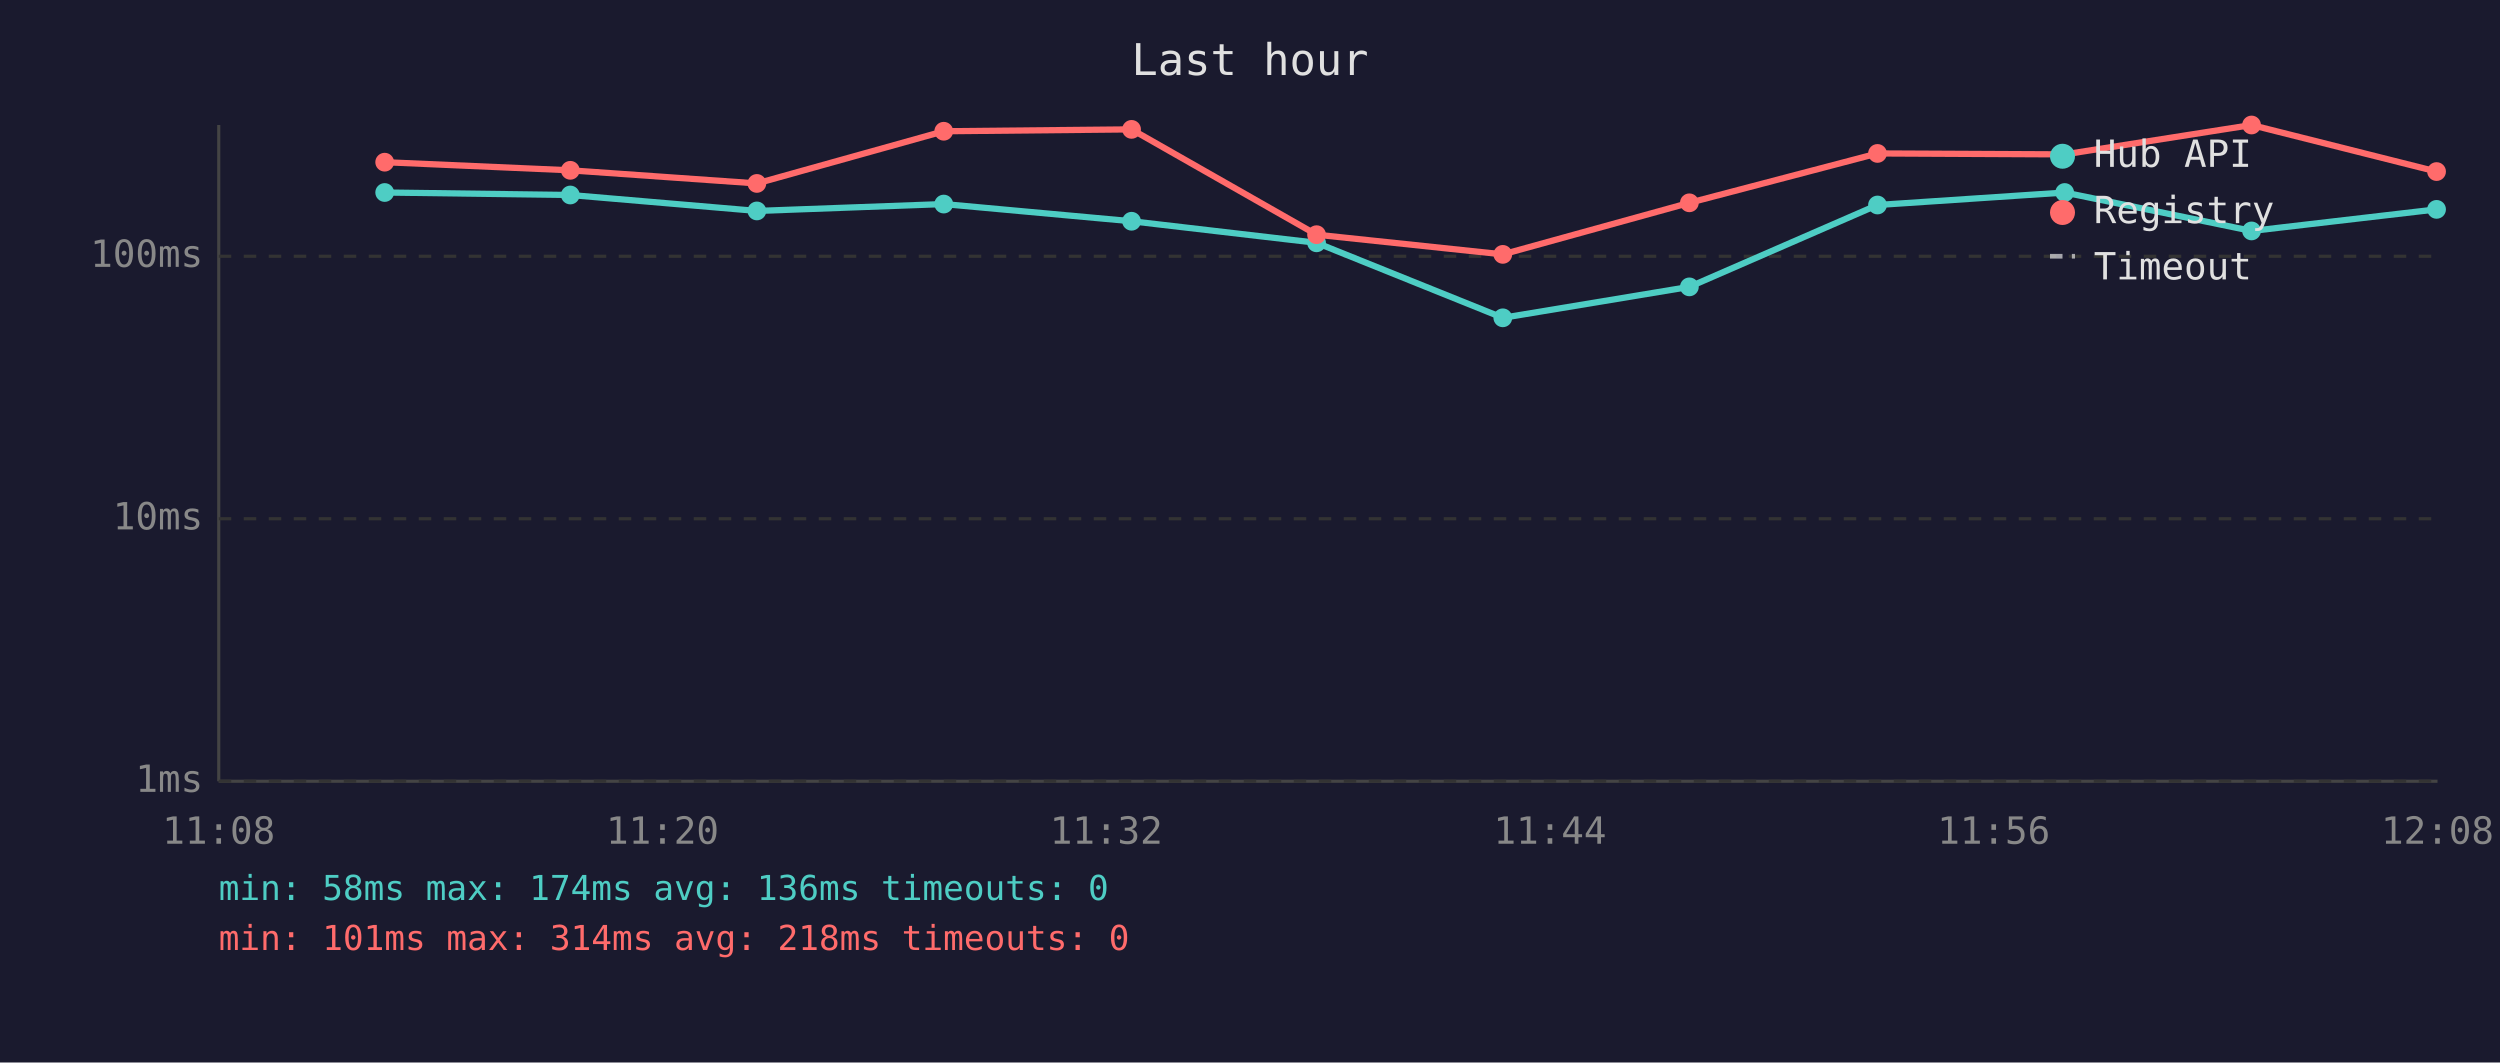
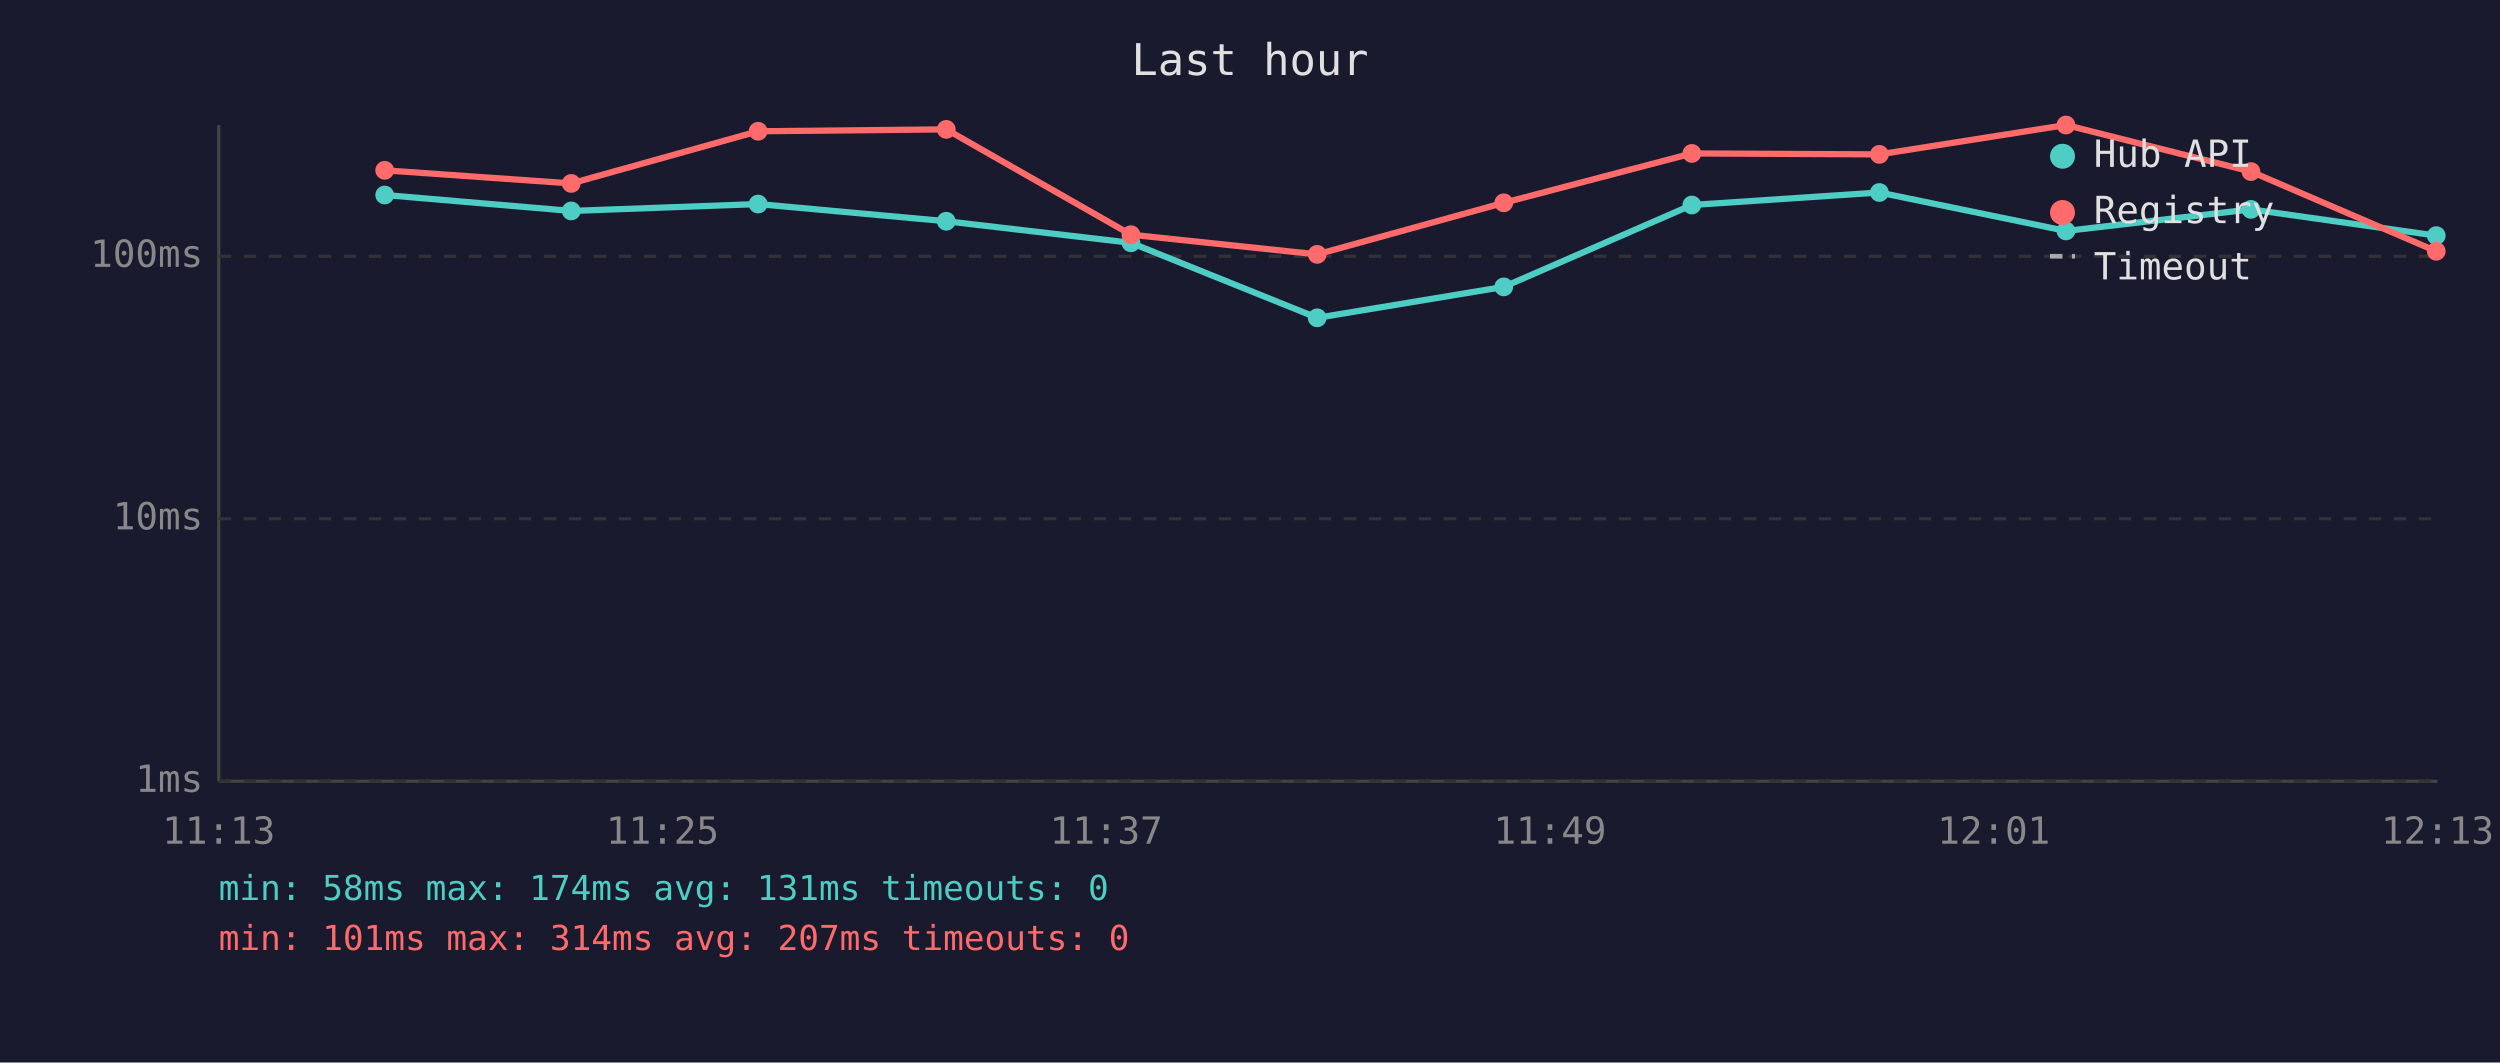
<svg xmlns="http://www.w3.org/2000/svg" viewBox="0 0 800 340" font-family="monospace" font-size="12">
  <rect width="800" height="340" fill="#1a1a2e" />
  <text x="400" y="24" fill="#e0e0e0" font-size="14" text-anchor="middle">Last hour</text>
  <line x1="70" y1="40" x2="70" y2="250" stroke="#444" stroke-width="1" />
  <line x1="70" y1="250" x2="780" y2="250" stroke="#444" stroke-width="1" />
  <line x1="70" y1="250" x2="780" y2="250" stroke="#333" stroke-width="1" stroke-dasharray="4" />
  <text x="65" y="250" fill="#888" text-anchor="end" dominant-baseline="middle">1ms</text>
  <line x1="70" y1="166" x2="780" y2="166" stroke="#333" stroke-width="1" stroke-dasharray="4" />
  <text x="65" y="166" fill="#888" text-anchor="end" dominant-baseline="middle">10ms</text>
  <line x1="70" y1="82" x2="780" y2="82" stroke="#333" stroke-width="1" stroke-dasharray="4" />
  <text x="65" y="82" fill="#888" text-anchor="end" dominant-baseline="middle">100ms</text>
-   <text x="70" y="270" fill="#888" text-anchor="middle">11:08</text>
-   <text x="212" y="270" fill="#888" text-anchor="middle">11:20</text>
-   <text x="354" y="270" fill="#888" text-anchor="middle">11:32</text>
-   <text x="496" y="270" fill="#888" text-anchor="middle">11:44</text>
-   <text x="638" y="270" fill="#888" text-anchor="middle">11:56</text>
-   <text x="780" y="270" fill="#888" text-anchor="middle">12:08</text>
-   <polyline points="123.1,61.6 182.5,62.4 242.2,67.5 302.0,65.3 362.1,70.8 421.3,77.7 480.9,101.7 540.6,91.8 600.8,65.6 660.7,61.6 720.5,73.9 779.7,67.0" fill="none" stroke="#4ecdc4" stroke-width="2" opacity="1" />
-   <circle cx="123.1" cy="61.6" r="3" fill="#4ecdc4" />
-   <circle cx="182.5" cy="62.4" r="3" fill="#4ecdc4" />
-   <circle cx="242.2" cy="67.5" r="3" fill="#4ecdc4" />
-   <circle cx="302.0" cy="65.3" r="3" fill="#4ecdc4" />
-   <circle cx="362.1" cy="70.8" r="3" fill="#4ecdc4" />
-   <circle cx="421.3" cy="77.7" r="3" fill="#4ecdc4" />
-   <circle cx="480.9" cy="101.7" r="3" fill="#4ecdc4" />
-   <circle cx="540.6" cy="91.8" r="3" fill="#4ecdc4" />
-   <circle cx="600.8" cy="65.6" r="3" fill="#4ecdc4" />
-   <circle cx="660.7" cy="61.6" r="3" fill="#4ecdc4" />
-   <circle cx="720.5" cy="73.9" r="3" fill="#4ecdc4" />
-   <circle cx="779.7" cy="67.0" r="3" fill="#4ecdc4" />
-   <polyline points="123.1,51.9 182.5,54.5 242.2,58.7 302.0,42.0 362.1,41.4 421.3,75.1 480.9,81.4 540.6,64.9 600.8,49.1 660.7,49.4 720.5,40.0 779.7,54.9" fill="none" stroke="#ff6b6b" stroke-width="2" opacity="1" />
-   <circle cx="123.1" cy="51.9" r="3" fill="#ff6b6b" />
-   <circle cx="182.5" cy="54.5" r="3" fill="#ff6b6b" />
-   <circle cx="242.2" cy="58.7" r="3" fill="#ff6b6b" />
-   <circle cx="302.0" cy="42.0" r="3" fill="#ff6b6b" />
-   <circle cx="362.1" cy="41.4" r="3" fill="#ff6b6b" />
-   <circle cx="421.3" cy="75.1" r="3" fill="#ff6b6b" />
-   <circle cx="480.9" cy="81.4" r="3" fill="#ff6b6b" />
-   <circle cx="540.6" cy="64.9" r="3" fill="#ff6b6b" />
-   <circle cx="600.8" cy="49.1" r="3" fill="#ff6b6b" />
-   <circle cx="660.7" cy="49.4" r="3" fill="#ff6b6b" />
-   <circle cx="720.5" cy="40.0" r="3" fill="#ff6b6b" />
-   <circle cx="779.7" cy="54.9" r="3" fill="#ff6b6b" />
+   <text x="70" y="270" fill="#888" text-anchor="middle">11:13</text>
+   <text x="212" y="270" fill="#888" text-anchor="middle">11:25</text>
+   <text x="354" y="270" fill="#888" text-anchor="middle">11:37</text>
+   <text x="496" y="270" fill="#888" text-anchor="middle">11:49</text>
+   <text x="638" y="270" fill="#888" text-anchor="middle">12:01</text>
+   <text x="780" y="270" fill="#888" text-anchor="middle">12:13</text>
+   <polyline points="123.1,62.4 182.8,67.5 242.6,65.3 302.8,70.8 361.9,77.7 421.5,101.7 481.2,91.8 541.4,65.6 601.4,61.6 661.1,73.9 720.3,67.0 779.6,75.4" fill="none" stroke="#4ecdc4" stroke-width="2" opacity="1" />
+   <circle cx="123.1" cy="62.4" r="3" fill="#4ecdc4" />
+   <circle cx="182.8" cy="67.5" r="3" fill="#4ecdc4" />
+   <circle cx="242.6" cy="65.3" r="3" fill="#4ecdc4" />
+   <circle cx="302.8" cy="70.8" r="3" fill="#4ecdc4" />
+   <circle cx="361.9" cy="77.7" r="3" fill="#4ecdc4" />
+   <circle cx="421.5" cy="101.7" r="3" fill="#4ecdc4" />
+   <circle cx="481.2" cy="91.8" r="3" fill="#4ecdc4" />
+   <circle cx="541.4" cy="65.6" r="3" fill="#4ecdc4" />
+   <circle cx="601.4" cy="61.6" r="3" fill="#4ecdc4" />
+   <circle cx="661.1" cy="73.9" r="3" fill="#4ecdc4" />
+   <circle cx="720.3" cy="67.0" r="3" fill="#4ecdc4" />
+   <circle cx="779.6" cy="75.4" r="3" fill="#4ecdc4" />
+   <polyline points="123.1,54.5 182.8,58.7 242.6,42.0 302.8,41.4 361.9,75.1 421.5,81.4 481.2,64.9 541.4,49.1 601.4,49.4 661.1,40.0 720.3,54.9 779.6,80.4" fill="none" stroke="#ff6b6b" stroke-width="2" opacity="1" />
+   <circle cx="123.1" cy="54.5" r="3" fill="#ff6b6b" />
+   <circle cx="182.8" cy="58.7" r="3" fill="#ff6b6b" />
+   <circle cx="242.6" cy="42.0" r="3" fill="#ff6b6b" />
+   <circle cx="302.8" cy="41.4" r="3" fill="#ff6b6b" />
+   <circle cx="361.9" cy="75.1" r="3" fill="#ff6b6b" />
+   <circle cx="421.5" cy="81.4" r="3" fill="#ff6b6b" />
+   <circle cx="481.2" cy="64.9" r="3" fill="#ff6b6b" />
+   <circle cx="541.4" cy="49.1" r="3" fill="#ff6b6b" />
+   <circle cx="601.4" cy="49.4" r="3" fill="#ff6b6b" />
+   <circle cx="661.1" cy="40.0" r="3" fill="#ff6b6b" />
+   <circle cx="720.3" cy="54.9" r="3" fill="#ff6b6b" />
+   <circle cx="779.6" cy="80.4" r="3" fill="#ff6b6b" />
  <circle cx="660" cy="50" r="4" fill="#4ecdc4" />
  <text x="670" y="50" fill="#e0e0e0" dominant-baseline="middle">Hub API</text>
  <circle cx="660" cy="68" r="4" fill="#ff6b6b" />
  <text x="670" y="68" fill="#e0e0e0" dominant-baseline="middle">Registry</text>
  <line x1="656" y1="82" x2="664" y2="82" stroke="#e0e0e0" stroke-width="1.5" stroke-dasharray="4,3" opacity="0.7" />
  <text x="670" y="86" fill="#e0e0e0" dominant-baseline="middle">Timeout</text>
-   <text x="70" y="288" fill="#4ecdc4" font-size="11">min: 58ms  max: 174ms  avg: 136ms  timeouts: 0</text>
-   <text x="70" y="304" fill="#ff6b6b" font-size="11">min: 101ms  max: 314ms  avg: 218ms  timeouts: 0</text>
+   <text x="70" y="288" fill="#4ecdc4" font-size="11">min: 58ms  max: 174ms  avg: 131ms  timeouts: 0</text>
+   <text x="70" y="304" fill="#ff6b6b" font-size="11">min: 101ms  max: 314ms  avg: 207ms  timeouts: 0</text>
</svg>
